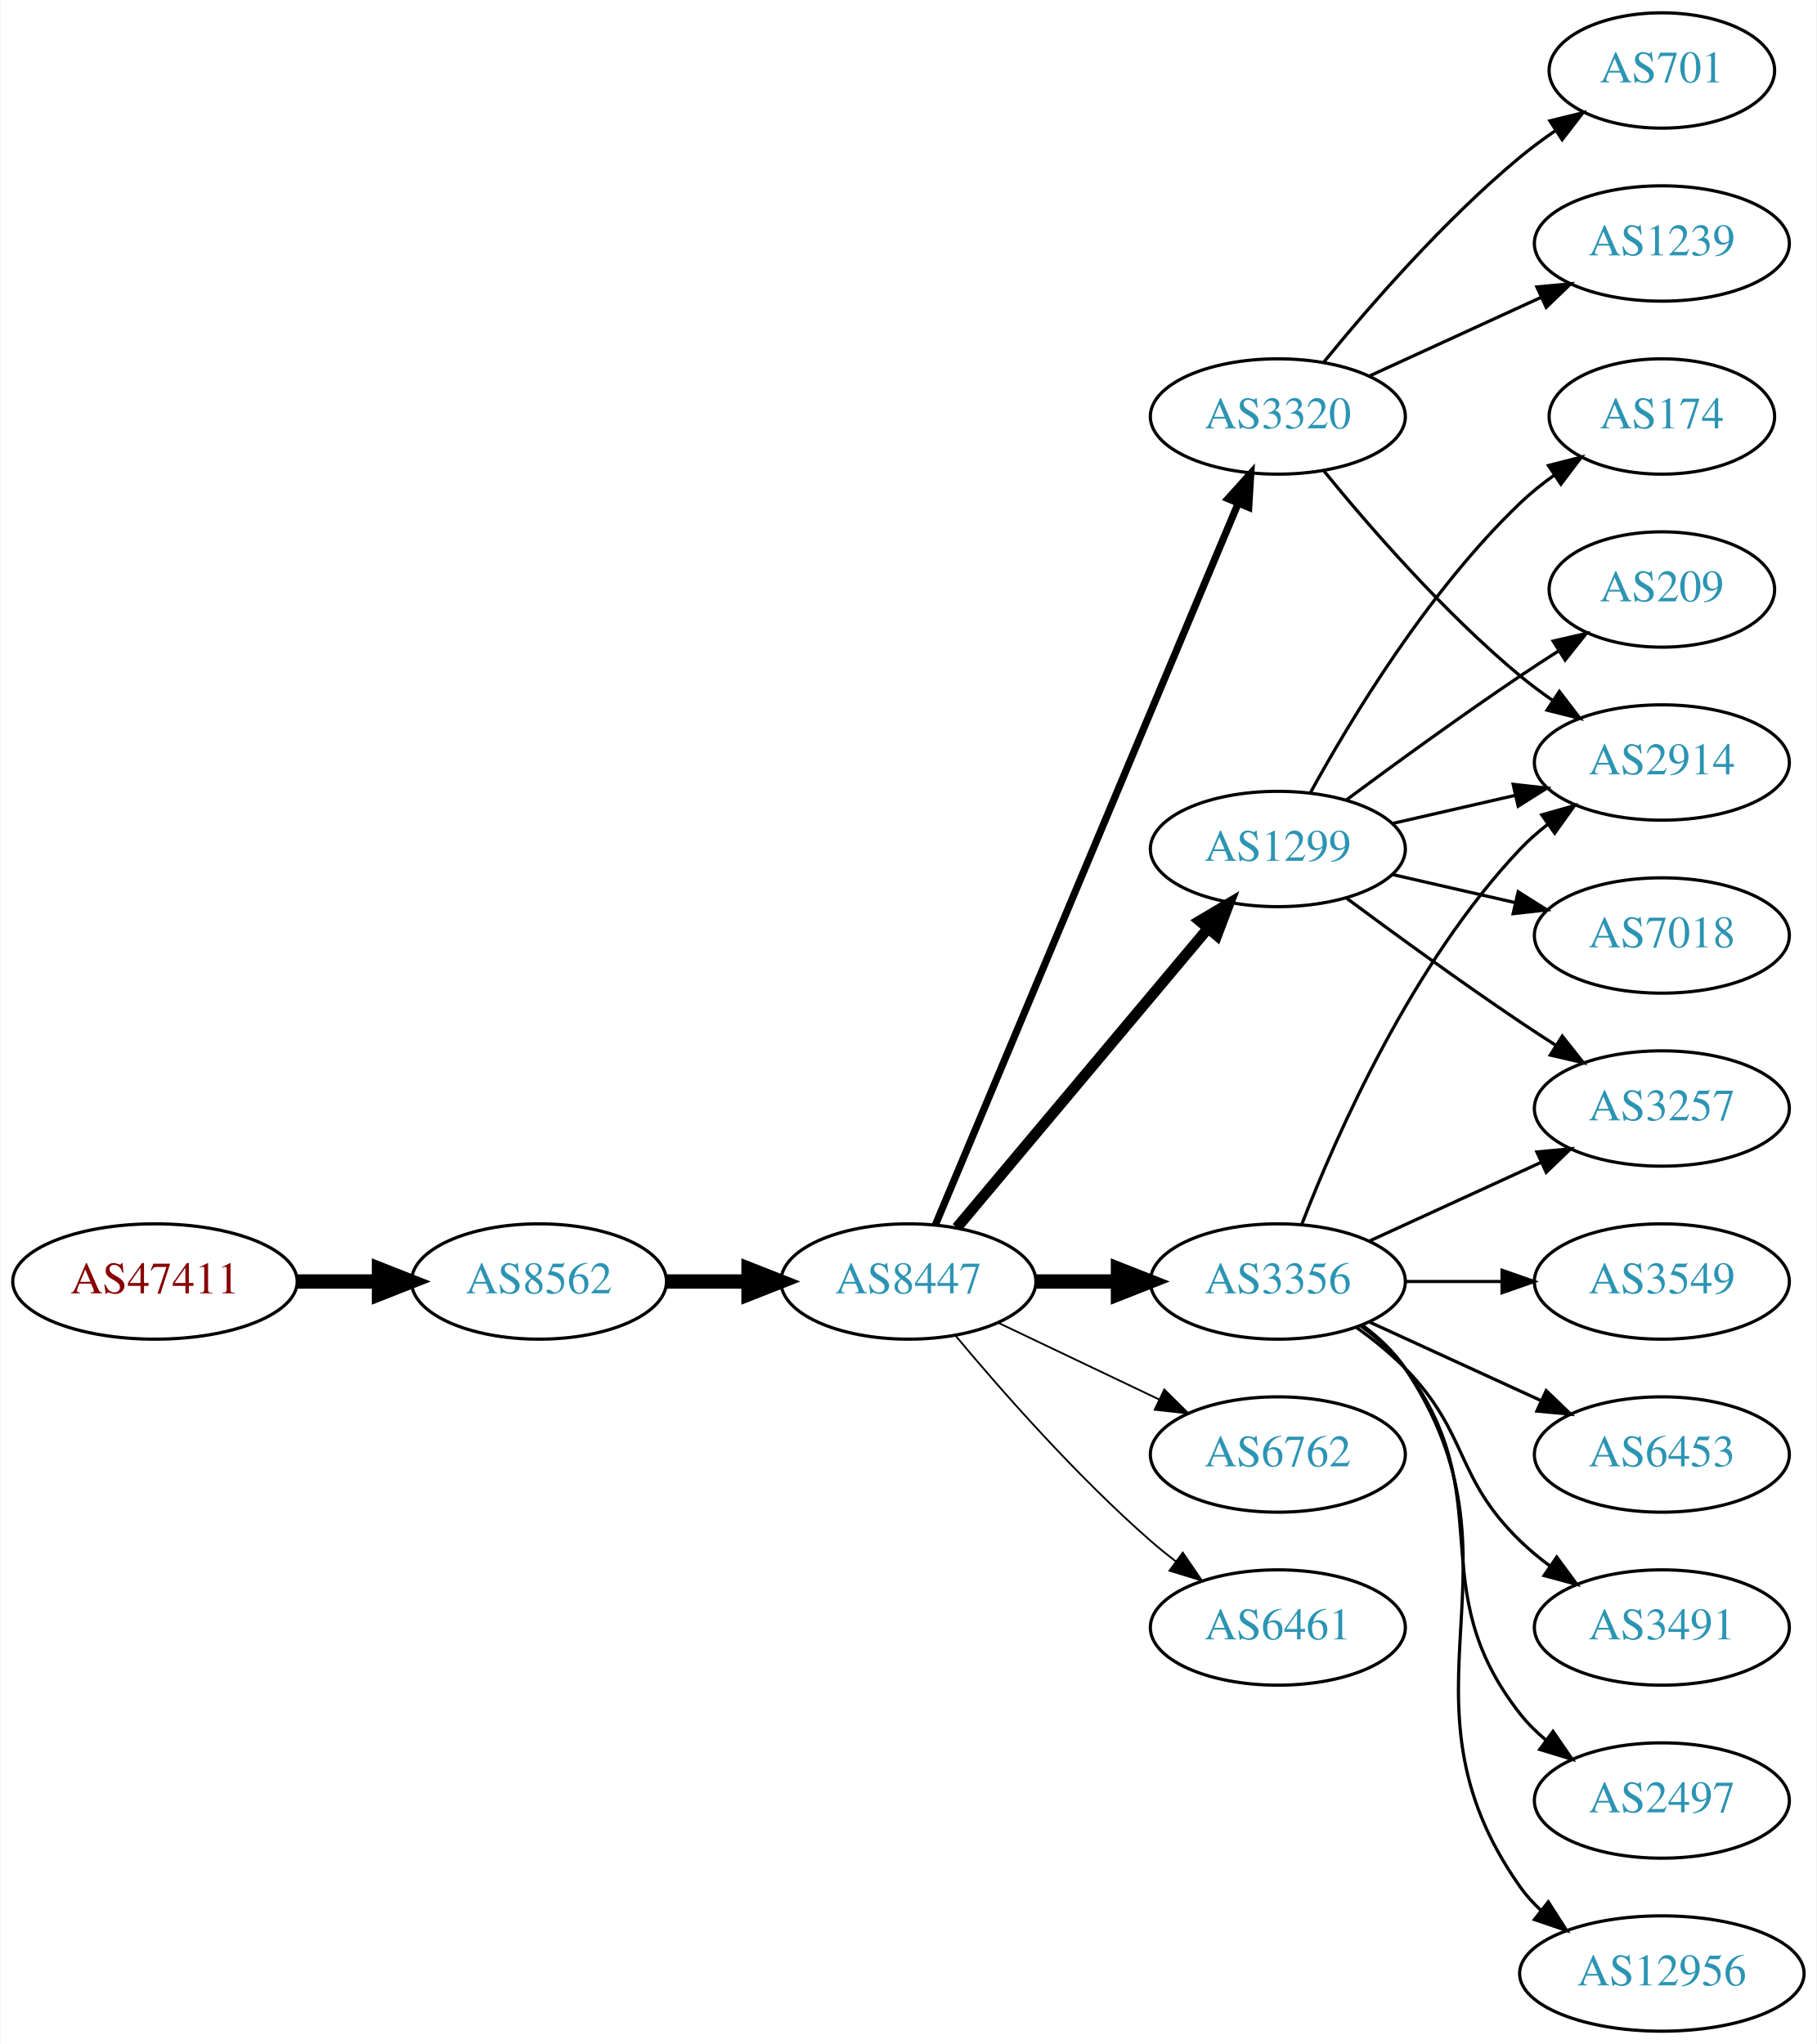
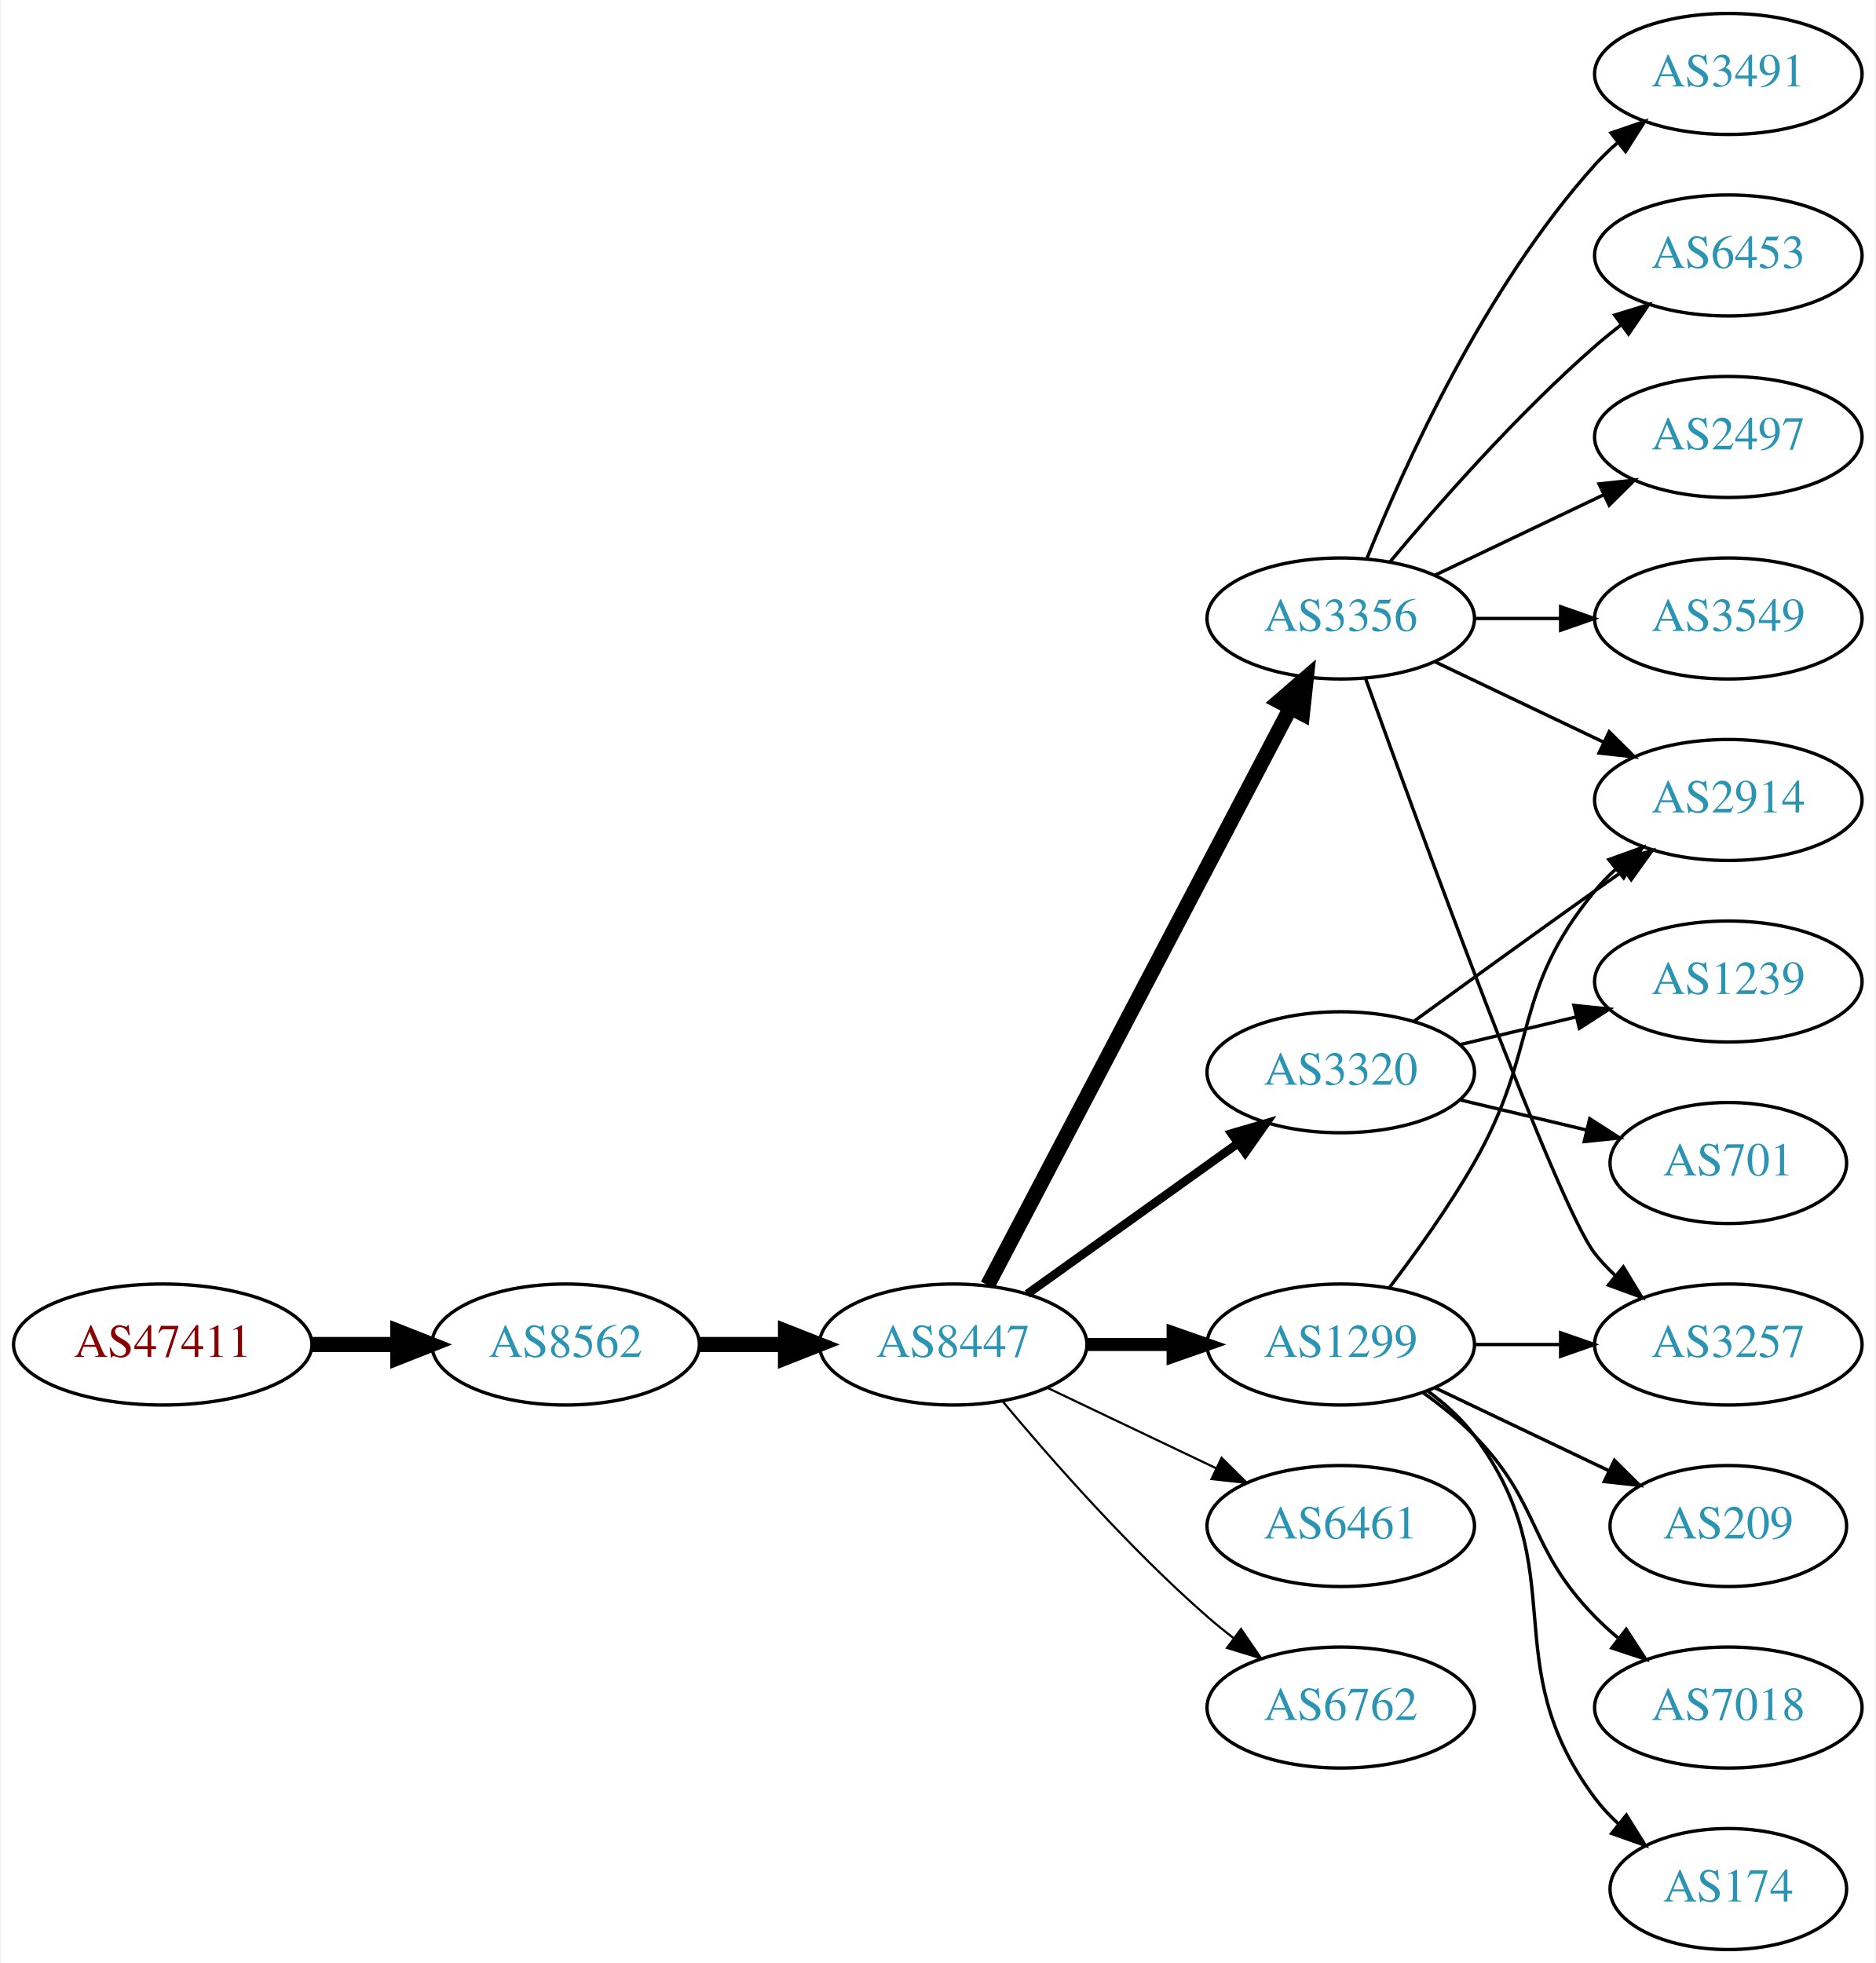
- <svg xmlns="http://www.w3.org/2000/svg" xmlns:xlink="http://www.w3.org/1999/xlink" width="567pt" height="638pt" viewBox="0.00 0.00 566.66 638.00">
-   <g id="graph0" class="graph" transform="scale(1 1) rotate(0) translate(4 634)">
-     <polygon fill="white" stroke="none" points="-4,4 -4,-634 562.663,-634 562.663,4 -4,4" />
+ <svg xmlns="http://www.w3.org/2000/svg" xmlns:xlink="http://www.w3.org/1999/xlink" width="558pt" height="584pt" viewBox="0.00 0.00 557.56 584.00">
+   <g id="graph0" class="graph" transform="scale(1 1) rotate(0) translate(4 580)">
+     <polygon fill="white" stroke="none" points="-4,4 -4,-580 553.564,-580 553.564,4 -4,4" />
    <g id="node1" class="node">
      <g id="a_node1">
        <a xlink:href="/asn/47411" xlink:title="AS47411 ~ Kremsmueller Industrieanlagenbau KG [AT]">
-           <ellipse fill="#ffffff" stroke="black" cx="44.196" cy="-234" rx="44.393" ry="18" />
-           <text text-anchor="middle" x="44.196" y="-230.3" font-family="Times,serif" font-size="14.00" fill="#880000">AS47411</text>
+           <ellipse fill="#ffffff" stroke="black" cx="44.196" cy="-180" rx="44.393" ry="18" />
+           <text text-anchor="middle" x="44.196" y="-176.3" font-family="Times,serif" font-size="14.00" fill="#880000">AS47411</text>
        </a>
      </g>
    </g>
    <g id="node2" class="node">
      <g id="a_node2">
        <a xlink:href="/asn/8562" xlink:title="AS8562 ~ A1 Telekom Austria AG [AT]">
-           <ellipse fill="#ffffff" stroke="black" cx="164.039" cy="-234" rx="39.794" ry="18" />
-           <text text-anchor="middle" x="164.039" y="-230.3" font-family="Times,serif" font-size="14.00" fill="#2c94b3">AS8562</text>
+           <ellipse fill="#ffffff" stroke="black" cx="164.039" cy="-180" rx="39.794" ry="18" />
+           <text text-anchor="middle" x="164.039" y="-176.3" font-family="Times,serif" font-size="14.00" fill="#2c94b3">AS8562</text>
        </a>
      </g>
    </g>
    <g id="edge1" class="edge">
-       <path fill="none" stroke="black" stroke-width="4.5" d="M88.407,-234C96.72,-234 105.482,-234 113.965,-234" />
-       <polygon fill="black" stroke="black" stroke-width="4.5" points="114.123,-237.938 124.123,-234 114.123,-230.063 114.123,-237.938" />
+       <path fill="none" stroke="black" stroke-width="4.5" d="M88.407,-180C96.72,-180 105.482,-180 113.965,-180" />
+       <polygon fill="black" stroke="black" stroke-width="4.5" points="114.123,-183.938 124.123,-180 114.123,-176.063 114.123,-183.938" />
    </g>
    <g id="node3" class="node">
      <g id="a_node3">
        <a xlink:href="/asn/8447" xlink:title="AS8447 ~ A1 Telekom Austria AG [AT]">
-           <ellipse fill="#ffffff" stroke="black" cx="279.332" cy="-234" rx="39.794" ry="18" />
-           <text text-anchor="middle" x="279.332" y="-230.3" font-family="Times,serif" font-size="14.00" fill="#2c94b3">AS8447</text>
+           <ellipse fill="#ffffff" stroke="black" cx="279.332" cy="-180" rx="39.794" ry="18" />
+           <text text-anchor="middle" x="279.332" y="-176.3" font-family="Times,serif" font-size="14.00" fill="#2c94b3">AS8447</text>
        </a>
      </g>
    </g>
    <g id="edge2" class="edge">
-       <path fill="none" stroke="black" stroke-width="4.5" d="M203.711,-234C211.914,-234 220.678,-234 229.21,-234" />
-       <polygon fill="black" stroke="black" stroke-width="4.5" points="229.449,-237.938 239.449,-234 229.449,-230.063 229.449,-237.938" />
+       <path fill="none" stroke="black" stroke-width="4.5" d="M203.711,-180C211.914,-180 220.678,-180 229.21,-180" />
+       <polygon fill="black" stroke="black" stroke-width="4.5" points="229.449,-183.938 239.449,-180 229.449,-176.063 229.449,-183.938" />
    </g>
    <g id="node4" class="node">
      <g id="a_node4">
-         <a xlink:href="/asn/3320" xlink:title="AS3320 ~ DTAG [DE]">
-           <ellipse fill="#ffffff" stroke="black" cx="394.625" cy="-504" rx="39.794" ry="18" />
-           <text text-anchor="middle" x="394.625" y="-500.3" font-family="Times,serif" font-size="14.00" fill="#2c94b3">AS3320</text>
+         <a xlink:href="/asn/3356" xlink:title="AS3356 ~ Level 3 Parent, LLC [US]">
+           <ellipse fill="#ffffff" stroke="black" cx="394.625" cy="-396" rx="39.794" ry="18" />
+           <text text-anchor="middle" x="394.625" y="-392.3" font-family="Times,serif" font-size="14.00" fill="#2c94b3">AS3356</text>
        </a>
      </g>
    </g>
    <g id="edge3" class="edge">
-       <path fill="none" stroke="black" stroke-width="2.25" d="M287.765,-251.715C307.09,-297.771 359.013,-421.514 382.186,-476.739" />
-       <polygon fill="black" stroke="black" stroke-width="2.25" points="379.067,-478.352 386.164,-486.219 385.522,-475.644 379.067,-478.352" />
+       <path fill="none" stroke="black" stroke-width="4.5" d="M289.603,-197.676C309.444,-235.505 356.122,-324.499 379.609,-369.278" />
+       <polygon fill="black" stroke="black" stroke-width="4.5" points="376.252,-371.356 384.384,-378.383 383.226,-367.698 376.252,-371.356" />
    </g>
    <g id="node5" class="node">
      <g id="a_node5">
-         <a xlink:href="/asn/1299" xlink:title="AS1299 ~ Telia Carrier [EU]">
-           <ellipse fill="#ffffff" stroke="black" cx="394.625" cy="-369" rx="39.794" ry="18" />
-           <text text-anchor="middle" x="394.625" y="-365.3" font-family="Times,serif" font-size="14.00" fill="#2c94b3">AS1299</text>
+         <a xlink:href="/asn/3320" xlink:title="AS3320 ~ DTAG [DE]">
+           <ellipse fill="#ffffff" stroke="black" cx="394.625" cy="-261" rx="39.794" ry="18" />
+           <text text-anchor="middle" x="394.625" y="-257.3" font-family="Times,serif" font-size="14.00" fill="#2c94b3">AS3320</text>
        </a>
      </g>
    </g>
    <g id="edge4" class="edge">
-       <path fill="none" stroke="black" stroke-width="3.375" d="M294.451,-250.825C314.126,-274.269 349.93,-316.934 372.708,-344.076" />
-       <polygon fill="black" stroke="black" stroke-width="3.375" points="370.218,-346.553 379.327,-351.963 375.58,-342.053 370.218,-346.553" />
+       <path fill="none" stroke="black" stroke-width="2.571" d="M301.376,-195.046C318.99,-207.639 344.329,-225.755 363.994,-239.816" />
+       <polygon fill="black" stroke="black" stroke-width="2.571" points="362.138,-242.791 372.309,-245.76 366.21,-237.097 362.138,-242.791" />
    </g>
    <g id="node6" class="node">
      <g id="a_node6">
-         <a xlink:href="/asn/3356" xlink:title="AS3356 ~ Level 3 Parent, LLC [US]">
-           <ellipse fill="#ffffff" stroke="black" cx="394.625" cy="-234" rx="39.794" ry="18" />
-           <text text-anchor="middle" x="394.625" y="-230.3" font-family="Times,serif" font-size="14.00" fill="#2c94b3">AS3356</text>
+         <a xlink:href="/asn/1299" xlink:title="AS1299 ~ Telia Carrier [EU]">
+           <ellipse fill="#ffffff" stroke="black" cx="394.625" cy="-180" rx="39.794" ry="18" />
+           <text text-anchor="middle" x="394.625" y="-176.3" font-family="Times,serif" font-size="14.00" fill="#2c94b3">AS1299</text>
        </a>
      </g>
    </g>
    <g id="edge5" class="edge">
-       <path fill="none" stroke="black" stroke-width="4.5" d="M319.004,-234C327.207,-234 335.971,-234 344.503,-234" />
-       <polygon fill="black" stroke="black" stroke-width="4.5" points="344.742,-237.938 354.742,-234 344.742,-230.063 344.742,-237.938" />
+       <path fill="none" stroke="black" stroke-width="3.857" d="M319.004,-180C327.207,-180 335.971,-180 344.503,-180" />
+       <polygon fill="black" stroke="black" stroke-width="3.857" points="344.742,-183.5 354.742,-180 344.742,-176.5 344.742,-183.5" />
    </g>
    <g id="node7" class="node">
      <g id="a_node7">
-         <a xlink:href="/asn/6762" xlink:title="AS6762 ~ TELECOM ITALIA SPARKLE S.p.A. [IT]">
-           <ellipse fill="#ffffff" stroke="black" cx="394.625" cy="-180" rx="39.794" ry="18" />
-           <text text-anchor="middle" x="394.625" y="-176.3" font-family="Times,serif" font-size="14.00" fill="#2c94b3">AS6762</text>
-         </a>
-       </g>
-     </g>
-     <g id="edge6" class="edge">
-       <path fill="none" stroke="black" stroke-width="0.562" d="M307.468,-221.066C322.462,-213.919 341.283,-204.948 357.506,-197.215" />
-       <polygon fill="black" stroke="black" stroke-width="0.562" points="359.188,-200.291 366.71,-192.829 356.177,-193.972 359.188,-200.291" />
-     </g>
-     <g id="node8" class="node">
-       <g id="a_node8">
        <a xlink:href="/asn/6461" xlink:title="AS6461 ~ Zayo Bandwidth [US]">
          <ellipse fill="#ffffff" stroke="black" cx="394.625" cy="-126" rx="39.794" ry="18" />
          <text text-anchor="middle" x="394.625" y="-122.3" font-family="Times,serif" font-size="14.00" fill="#2c94b3">AS6461</text>
        </a>
      </g>
    </g>
+     <g id="edge6" class="edge">
+       <path fill="none" stroke="black" stroke-width="0.643" d="M307.468,-167.066C322.462,-159.919 341.283,-150.948 357.506,-143.215" />
+       <polygon fill="black" stroke="black" stroke-width="0.643" points="359.188,-146.291 366.71,-138.829 356.177,-139.972 359.188,-146.291" />
+     </g>
+     <g id="node8" class="node">
+       <g id="a_node8">
+         <a xlink:href="/asn/6762" xlink:title="AS6762 ~ TELECOM ITALIA SPARKLE S.p.A. [IT]">
+           <ellipse fill="#ffffff" stroke="black" cx="394.625" cy="-72" rx="39.794" ry="18" />
+           <text text-anchor="middle" x="394.625" y="-68.3" font-family="Times,serif" font-size="14.00" fill="#2c94b3">AS6762</text>
+         </a>
+       </g>
+     </g>
    <g id="edge7" class="edge">
-       <path fill="none" stroke="black" stroke-width="0.562" d="M293.962,-217.183C308.244,-200.071 331.791,-173.255 354.978,-153 357.444,-150.846 360.082,-148.706 362.78,-146.628" />
-       <polygon fill="black" stroke="black" stroke-width="0.562" points="364.953,-149.375 370.934,-140.63 360.805,-143.736 364.953,-149.375" />
+       <path fill="none" stroke="black" stroke-width="0.643" d="M293.962,-163.183C308.244,-146.071 331.791,-119.255 354.978,-99 357.444,-96.846 360.082,-94.706 362.78,-92.628" />
+       <polygon fill="black" stroke="black" stroke-width="0.643" points="364.953,-95.375 370.934,-86.63 360.805,-89.736 364.953,-95.375" />
    </g>
    <g id="node9" class="node">
      <g id="a_node9">
-         <a xlink:href="/asn/2914" xlink:title="AS2914 ~ NTT America, Inc. [US]">
-           <ellipse fill="#ffffff" stroke="black" cx="514.467" cy="-396" rx="39.794" ry="18" />
-           <text text-anchor="middle" x="514.467" y="-392.3" font-family="Times,serif" font-size="14.00" fill="#2c94b3">AS2914</text>
+         <a xlink:href="/asn/6453" xlink:title="AS6453 ~ TATA COMMUNICATIONS (AMERICA) INC [US]">
+           <ellipse fill="#ffffff" stroke="black" cx="509.918" cy="-504" rx="39.794" ry="18" />
+           <text text-anchor="middle" x="509.918" y="-500.3" font-family="Times,serif" font-size="14.00" fill="#2c94b3">AS6453</text>
        </a>
      </g>
    </g>
    <g id="edge8" class="edge">
-       <path fill="none" stroke="black" d="M409.044,-486.935C423.158,-469.625 446.573,-442.655 470.271,-423 473.487,-420.332 476.988,-417.73 480.558,-415.259" />
-       <polygon fill="black" stroke="black" points="482.482,-418.183 488.915,-409.764 478.636,-412.334 482.482,-418.183" />
+       <path fill="none" stroke="black" d="M409.255,-412.817C423.537,-429.929 447.084,-456.745 470.271,-477 472.737,-479.154 475.375,-481.294 478.073,-483.372" />
+       <polygon fill="black" stroke="black" points="476.098,-486.264 486.227,-489.37 480.246,-480.625 476.098,-486.264" />
    </g>
    <g id="node10" class="node">
      <g id="a_node10">
-         <a xlink:href="/asn/701" xlink:title="AS701 ~ UUNET [US]">
-           <ellipse fill="#ffffff" stroke="black" cx="514.467" cy="-612" rx="35.194" ry="18" />
-           <text text-anchor="middle" x="514.467" y="-608.3" font-family="Times,serif" font-size="14.00" fill="#2c94b3">AS701</text>
+         <a xlink:href="/asn/2497" xlink:title="AS2497 ~ Internet Initiative Japan Inc. [JP]">
+           <ellipse fill="#ffffff" stroke="black" cx="509.918" cy="-450" rx="39.794" ry="18" />
+           <text text-anchor="middle" x="509.918" y="-446.3" font-family="Times,serif" font-size="14.00" fill="#2c94b3">AS2497</text>
        </a>
      </g>
    </g>
    <g id="edge9" class="edge">
-       <path fill="none" stroke="black" d="M409.044,-521.065C423.158,-538.375 446.573,-565.345 470.271,-585 473.734,-587.872 477.527,-590.669 481.381,-593.308" />
-       <polygon fill="black" stroke="black" points="479.524,-596.275 489.814,-598.797 483.343,-590.408 479.524,-596.275" />
+       <path fill="none" stroke="black" d="M422.761,-408.934C437.755,-416.081 456.576,-425.052 472.799,-432.785" />
+       <polygon fill="black" stroke="black" points="471.469,-436.028 482.002,-437.171 474.481,-429.709 471.469,-436.028" />
    </g>
    <g id="node11" class="node">
      <g id="a_node11">
-         <a xlink:href="/asn/1239" xlink:title="AS1239 ~ Sprint [US]">
-           <ellipse fill="#ffffff" stroke="black" cx="514.467" cy="-558" rx="39.794" ry="18" />
-           <text text-anchor="middle" x="514.467" y="-554.3" font-family="Times,serif" font-size="14.00" fill="#2c94b3">AS1239</text>
+         <a xlink:href="/asn/3257" xlink:title="AS3257 ~ GTT [DE]">
+           <ellipse fill="#ffffff" stroke="black" cx="509.918" cy="-180" rx="39.794" ry="18" />
+           <text text-anchor="middle" x="509.918" y="-176.3" font-family="Times,serif" font-size="14.00" fill="#2c94b3">AS3257</text>
        </a>
      </g>
    </g>
    <g id="edge10" class="edge">
-       <path fill="none" stroke="black" d="M423.253,-516.661C439.21,-523.973 459.481,-533.261 476.764,-541.181" />
-       <polygon fill="black" stroke="black" points="475.462,-544.435 486.011,-545.419 478.378,-538.071 475.462,-544.435" />
-     </g>
-     <g id="edge13" class="edge">
-       <path fill="none" stroke="black" d="M430.344,-376.955C442.344,-379.704 455.965,-382.825 468.657,-385.733" />
-       <polygon fill="black" stroke="black" points="468.06,-389.187 478.589,-388.009 469.623,-382.364 468.06,-389.187" />
+       <path fill="none" stroke="black" d="M401.997,-378.175C417.938,-333.849 459.064,-221.188 470.271,-207 472.078,-204.712 474.131,-202.538 476.326,-200.49" />
+       <polygon fill="black" stroke="black" points="478.68,-203.086 484.186,-194.034 474.237,-197.677 478.68,-203.086" />
    </g>
    <g id="node12" class="node">
      <g id="a_node12">
-         <a xlink:href="/asn/3257" xlink:title="AS3257 ~ GTT [DE]">
-           <ellipse fill="#ffffff" stroke="black" cx="514.467" cy="-288" rx="39.794" ry="18" />
-           <text text-anchor="middle" x="514.467" y="-284.3" font-family="Times,serif" font-size="14.00" fill="#2c94b3">AS3257</text>
+         <a xlink:href="/asn/2914" xlink:title="AS2914 ~ NTT America, Inc. [US]">
+           <ellipse fill="#ffffff" stroke="black" cx="509.918" cy="-342" rx="39.794" ry="18" />
+           <text text-anchor="middle" x="509.918" y="-338.3" font-family="Times,serif" font-size="14.00" fill="#2c94b3">AS2914</text>
        </a>
      </g>
    </g>
    <g id="edge11" class="edge">
-       <path fill="none" stroke="black" d="M415.955,-353.723C430.817,-342.696 451.562,-327.593 470.271,-315 473.82,-312.611 477.57,-310.161 481.319,-307.758" />
-       <polygon fill="black" stroke="black" points="483.387,-310.591 489.967,-302.288 479.645,-304.675 483.387,-310.591" />
+       <path fill="none" stroke="black" d="M422.761,-383.066C437.755,-375.919 456.576,-366.948 472.799,-359.215" />
+       <polygon fill="black" stroke="black" points="474.481,-362.291 482.002,-354.829 471.469,-355.972 474.481,-362.291" />
    </g>
    <g id="node13" class="node">
      <g id="a_node13">
-         <a xlink:href="/asn/174" xlink:title="AS174 ~ Cogent Communications [US]">
-           <ellipse fill="#ffffff" stroke="black" cx="514.467" cy="-504" rx="35.194" ry="18" />
-           <text text-anchor="middle" x="514.467" y="-500.3" font-family="Times,serif" font-size="14.00" fill="#2c94b3">AS174</text>
+         <a xlink:href="/asn/3549" xlink:title="AS3549 ~ Level 3 Parent, LLC [US]">
+           <ellipse fill="#ffffff" stroke="black" cx="509.918" cy="-396" rx="39.794" ry="18" />
+           <text text-anchor="middle" x="509.918" y="-392.3" font-family="Times,serif" font-size="14.00" fill="#2c94b3">AS3549</text>
        </a>
      </g>
    </g>
    <g id="edge12" class="edge">
-       <path fill="none" stroke="black" d="M404.866,-386.713C417.411,-409.561 441.588,-449.611 470.271,-477 473.525,-480.107 477.192,-483.046 480.978,-485.76" />
-       <polygon fill="black" stroke="black" points="479.081,-488.701 489.347,-491.322 482.956,-482.872 479.081,-488.701" />
+       <path fill="none" stroke="black" d="M434.297,-396C442.5,-396 451.264,-396 459.796,-396" />
+       <polygon fill="black" stroke="black" points="460.035,-399.5 470.035,-396 460.035,-392.5 460.035,-399.5" />
    </g>
    <g id="node14" class="node">
      <g id="a_node14">
-         <a xlink:href="/asn/209" xlink:title="AS209 ~ CenturyLink Communications, LLC [US]">
-           <ellipse fill="#ffffff" stroke="black" cx="514.467" cy="-450" rx="35.194" ry="18" />
-           <text text-anchor="middle" x="514.467" y="-446.3" font-family="Times,serif" font-size="14.00" fill="#2c94b3">AS209</text>
-         </a>
-       </g>
-     </g>
-     <g id="edge14" class="edge">
-       <path fill="none" stroke="black" d="M415.955,-384.277C430.817,-395.304 451.562,-410.407 470.271,-423 474.088,-425.569 478.138,-428.21 482.169,-430.786" />
-       <polygon fill="black" stroke="black" points="480.538,-433.895 490.863,-436.271 484.273,-427.975 480.538,-433.895" />
+         <a xlink:href="/asn/3491" xlink:title="AS3491 ~ PCCW Global, Inc. [US]">
+           <ellipse fill="#ffffff" stroke="black" cx="509.918" cy="-558" rx="39.794" ry="18" />
+           <text text-anchor="middle" x="509.918" y="-554.3" font-family="Times,serif" font-size="14.00" fill="#2c94b3">AS3491</text>
+         </a>
+       </g>
+     </g>
+     <g id="edge13" class="edge">
+       <path fill="none" stroke="black" d="M402.372,-413.787C413.423,-441.243 437.476,-494.578 470.271,-531 472.273,-533.224 474.492,-535.363 476.825,-537.397" />
+       <polygon fill="black" stroke="black" points="475.023,-540.433 485.044,-543.873 479.355,-534.935 475.023,-540.433" />
+     </g>
+     <g id="edge15" class="edge">
+       <path fill="none" stroke="black" d="M416.473,-276.222C431.407,-287.091 452.02,-302.025 470.271,-315 473.091,-317.005 476.034,-319.085 478.983,-321.159" />
+       <polygon fill="black" stroke="black" points="477.01,-324.05 487.207,-326.926 481.029,-318.319 477.01,-324.05" />
    </g>
    <g id="node15" class="node">
      <g id="a_node15">
-         <a xlink:href="/asn/7018" xlink:title="AS7018 ~ AT&amp;T Services, Inc. [US]">
-           <ellipse fill="#ffffff" stroke="black" cx="514.467" cy="-342" rx="39.794" ry="18" />
-           <text text-anchor="middle" x="514.467" y="-338.3" font-family="Times,serif" font-size="14.00" fill="#2c94b3">AS7018</text>
-         </a>
-       </g>
-     </g>
-     <g id="edge15" class="edge">
-       <path fill="none" stroke="black" d="M430.344,-361.045C442.344,-358.296 455.965,-355.175 468.657,-352.267" />
-       <polygon fill="black" stroke="black" points="469.623,-355.636 478.589,-349.991 468.06,-348.813 469.623,-355.636" />
-     </g>
-     <g id="edge21" class="edge">
-       <path fill="none" stroke="black" d="M402.148,-251.994C412.898,-279.728 436.555,-333.429 470.271,-369 472.857,-371.728 475.774,-374.294 478.843,-376.677" />
-       <polygon fill="black" stroke="black" points="476.997,-379.658 487.191,-382.543 481.021,-373.93 476.997,-379.658" />
-     </g>
-     <g id="edge18" class="edge">
-       <path fill="none" stroke="black" d="M423.253,-246.661C439.21,-253.973 459.481,-263.261 476.764,-271.181" />
-       <polygon fill="black" stroke="black" points="475.462,-274.435 486.011,-275.419 478.378,-268.071 475.462,-274.435" />
+         <a xlink:href="/asn/1239" xlink:title="AS1239 ~ Sprint [US]">
+           <ellipse fill="#ffffff" stroke="black" cx="509.918" cy="-288" rx="39.794" ry="18" />
+           <text text-anchor="middle" x="509.918" y="-284.3" font-family="Times,serif" font-size="14.00" fill="#2c94b3">AS1239</text>
+         </a>
+       </g>
+     </g>
+     <g id="edge14" class="edge">
+       <path fill="none" stroke="black" d="M430.232,-269.248C441.103,-271.838 453.257,-274.735 464.7,-277.462" />
+       <polygon fill="black" stroke="black" points="463.983,-280.889 474.522,-279.803 465.606,-274.08 463.983,-280.889" />
    </g>
    <g id="node16" class="node">
      <g id="a_node16">
-         <a xlink:href="/asn/6453" xlink:title="AS6453 ~ TATA COMMUNICATIONS (AMERICA) INC [US]">
-           <ellipse fill="#ffffff" stroke="black" cx="514.467" cy="-180" rx="39.794" ry="18" />
-           <text text-anchor="middle" x="514.467" y="-176.3" font-family="Times,serif" font-size="14.00" fill="#2c94b3">AS6453</text>
+         <a xlink:href="/asn/701" xlink:title="AS701 ~ UUNET [US]">
+           <ellipse fill="#ffffff" stroke="black" cx="509.918" cy="-234" rx="35.194" ry="18" />
+           <text text-anchor="middle" x="509.918" y="-230.3" font-family="Times,serif" font-size="14.00" fill="#2c94b3">AS701</text>
        </a>
      </g>
    </g>
    <g id="edge16" class="edge">
-       <path fill="none" stroke="black" d="M423.253,-221.339C439.21,-214.027 459.481,-204.739 476.764,-196.819" />
-       <polygon fill="black" stroke="black" points="478.378,-199.929 486.011,-192.581 475.462,-193.565 478.378,-199.929" />
+       <path fill="none" stroke="black" d="M430.232,-252.752C442.026,-249.942 455.331,-246.771 467.599,-243.847" />
+       <polygon fill="black" stroke="black" points="468.687,-247.186 477.604,-241.463 467.065,-240.376 468.687,-247.186" />
+     </g>
+     <g id="edge17" class="edge">
+       <path fill="none" stroke="black" d="M434.297,-180C442.5,-180 451.264,-180 459.796,-180" />
+       <polygon fill="black" stroke="black" points="460.035,-183.5 470.035,-180 460.035,-176.5 460.035,-183.5" />
+     </g>
+     <g id="edge20" class="edge">
+       <path fill="none" stroke="black" d="M409.086,-196.913C416.979,-207.27 426.828,-220.992 434.271,-234 453.835,-268.194 445.206,-284.606 470.271,-315 472.126,-317.25 474.213,-319.396 476.432,-321.424" />
+       <polygon fill="black" stroke="black" points="474.368,-324.256 484.337,-327.844 478.781,-318.823 474.368,-324.256" />
    </g>
    <g id="node17" class="node">
      <g id="a_node17">
-         <a xlink:href="/asn/3491" xlink:title="AS3491 ~ PCCW Global, Inc. [US]">
-           <ellipse fill="#ffffff" stroke="black" cx="514.467" cy="-126" rx="39.794" ry="18" />
-           <text text-anchor="middle" x="514.467" y="-122.3" font-family="Times,serif" font-size="14.00" fill="#2c94b3">AS3491</text>
-         </a>
-       </g>
-     </g>
-     <g id="edge17" class="edge">
-       <path fill="none" stroke="black" d="M419.219,-219.611C424.475,-215.852 429.806,-211.563 434.271,-207 454.443,-186.383 449.578,-173.094 470.271,-153 473.116,-150.237 476.29,-147.614 479.59,-145.166" />
-       <polygon fill="black" stroke="black" points="481.656,-147.994 487.938,-139.462 477.707,-142.214 481.656,-147.994" />
+         <a xlink:href="/asn/209" xlink:title="AS209 ~ CenturyLink Communications, LLC [US]">
+           <ellipse fill="#ffffff" stroke="black" cx="509.918" cy="-126" rx="35.194" ry="18" />
+           <text text-anchor="middle" x="509.918" y="-122.3" font-family="Times,serif" font-size="14.00" fill="#2c94b3">AS209</text>
+         </a>
+       </g>
+     </g>
+     <g id="edge18" class="edge">
+       <path fill="none" stroke="black" d="M422.761,-167.066C438.193,-159.71 457.678,-150.423 474.213,-142.541" />
+       <polygon fill="black" stroke="black" points="476.034,-145.551 483.555,-138.089 473.022,-139.232 476.034,-145.551" />
    </g>
    <g id="node18" class="node">
      <g id="a_node18">
-         <a xlink:href="/asn/2497" xlink:title="AS2497 ~ Internet Initiative Japan Inc. [JP]">
-           <ellipse fill="#ffffff" stroke="black" cx="514.467" cy="-72" rx="39.794" ry="18" />
-           <text text-anchor="middle" x="514.467" y="-68.3" font-family="Times,serif" font-size="14.00" fill="#2c94b3">AS2497</text>
+         <a xlink:href="/asn/7018" xlink:title="AS7018 ~ AT&amp;T Services, Inc. [US]">
+           <ellipse fill="#ffffff" stroke="black" cx="509.918" cy="-72" rx="39.794" ry="18" />
+           <text text-anchor="middle" x="509.918" y="-68.3" font-family="Times,serif" font-size="14.00" fill="#2c94b3">AS7018</text>
        </a>
      </g>
    </g>
    <g id="edge19" class="edge">
-       <path fill="none" stroke="black" d="M420.555,-220.118C425.631,-216.389 430.549,-211.984 434.271,-207 464.542,-166.458 438.972,-138.754 470.271,-99 472.596,-96.047 475.34,-93.33 478.299,-90.853" />
-       <polygon fill="black" stroke="black" points="480.492,-93.585 486.496,-84.855 476.358,-87.936 480.492,-93.585" />
+       <path fill="none" stroke="black" d="M419.219,-165.611C424.475,-161.852 429.806,-157.563 434.271,-153 454.443,-132.383 450.099,-119.617 470.271,-99 472.364,-96.861 474.647,-94.782 477.024,-92.79" />
+       <polygon fill="black" stroke="black" points="479.542,-95.268 485.323,-86.389 475.267,-89.725 479.542,-95.268" />
    </g>
    <g id="node19" class="node">
      <g id="a_node19">
-         <a xlink:href="/asn/12956" xlink:title="AS12956 ~ TELXIUS [ES]">
-           <ellipse fill="#ffffff" stroke="black" cx="514.467" cy="-18" rx="44.393" ry="18" />
-           <text text-anchor="middle" x="514.467" y="-14.3" font-family="Times,serif" font-size="14.00" fill="#2c94b3">AS12956</text>
-         </a>
-       </g>
-     </g>
-     <g id="edge20" class="edge">
-       <path fill="none" stroke="black" d="M420.944,-220.393C425.999,-216.649 430.811,-212.169 434.271,-207 475.296,-145.706 427.692,-105.225 470.271,-45 472.16,-42.328 474.405,-39.865 476.865,-37.605" />
-       <polygon fill="black" stroke="black" points="479.028,-40.356 484.741,-31.433 474.711,-34.846 479.028,-40.356" />
-     </g>
-     <g id="node20" class="node">
-       <g id="a_node20">
-         <a xlink:href="/asn/3549" xlink:title="AS3549 ~ Level 3 Parent, LLC [US]">
-           <ellipse fill="#ffffff" stroke="black" cx="514.467" cy="-234" rx="39.794" ry="18" />
-           <text text-anchor="middle" x="514.467" y="-230.3" font-family="Times,serif" font-size="14.00" fill="#2c94b3">AS3549</text>
-         </a>
-       </g>
-     </g>
-     <g id="edge22" class="edge">
-       <path fill="none" stroke="black" d="M434.537,-234C444.091,-234 454.44,-234 464.403,-234" />
-       <polygon fill="black" stroke="black" points="464.595,-237.5 474.595,-234 464.595,-230.5 464.595,-237.5" />
+         <a xlink:href="/asn/174" xlink:title="AS174 ~ Cogent Communications [US]">
+           <ellipse fill="#ffffff" stroke="black" cx="509.918" cy="-18" rx="35.194" ry="18" />
+           <text text-anchor="middle" x="509.918" y="-14.3" font-family="Times,serif" font-size="14.00" fill="#2c94b3">AS174</text>
+         </a>
+       </g>
+     </g>
+     <g id="edge21" class="edge">
+       <path fill="none" stroke="black" d="M420.555,-166.118C425.631,-162.389 430.549,-157.984 434.271,-153 464.542,-112.458 440,-85.542 470.271,-45 472.279,-42.311 474.635,-39.791 477.176,-37.455" />
+       <polygon fill="black" stroke="black" points="479.59,-40.004 485.191,-31.011 475.205,-34.548 479.59,-40.004" />
    </g>
  </g>
</svg>
